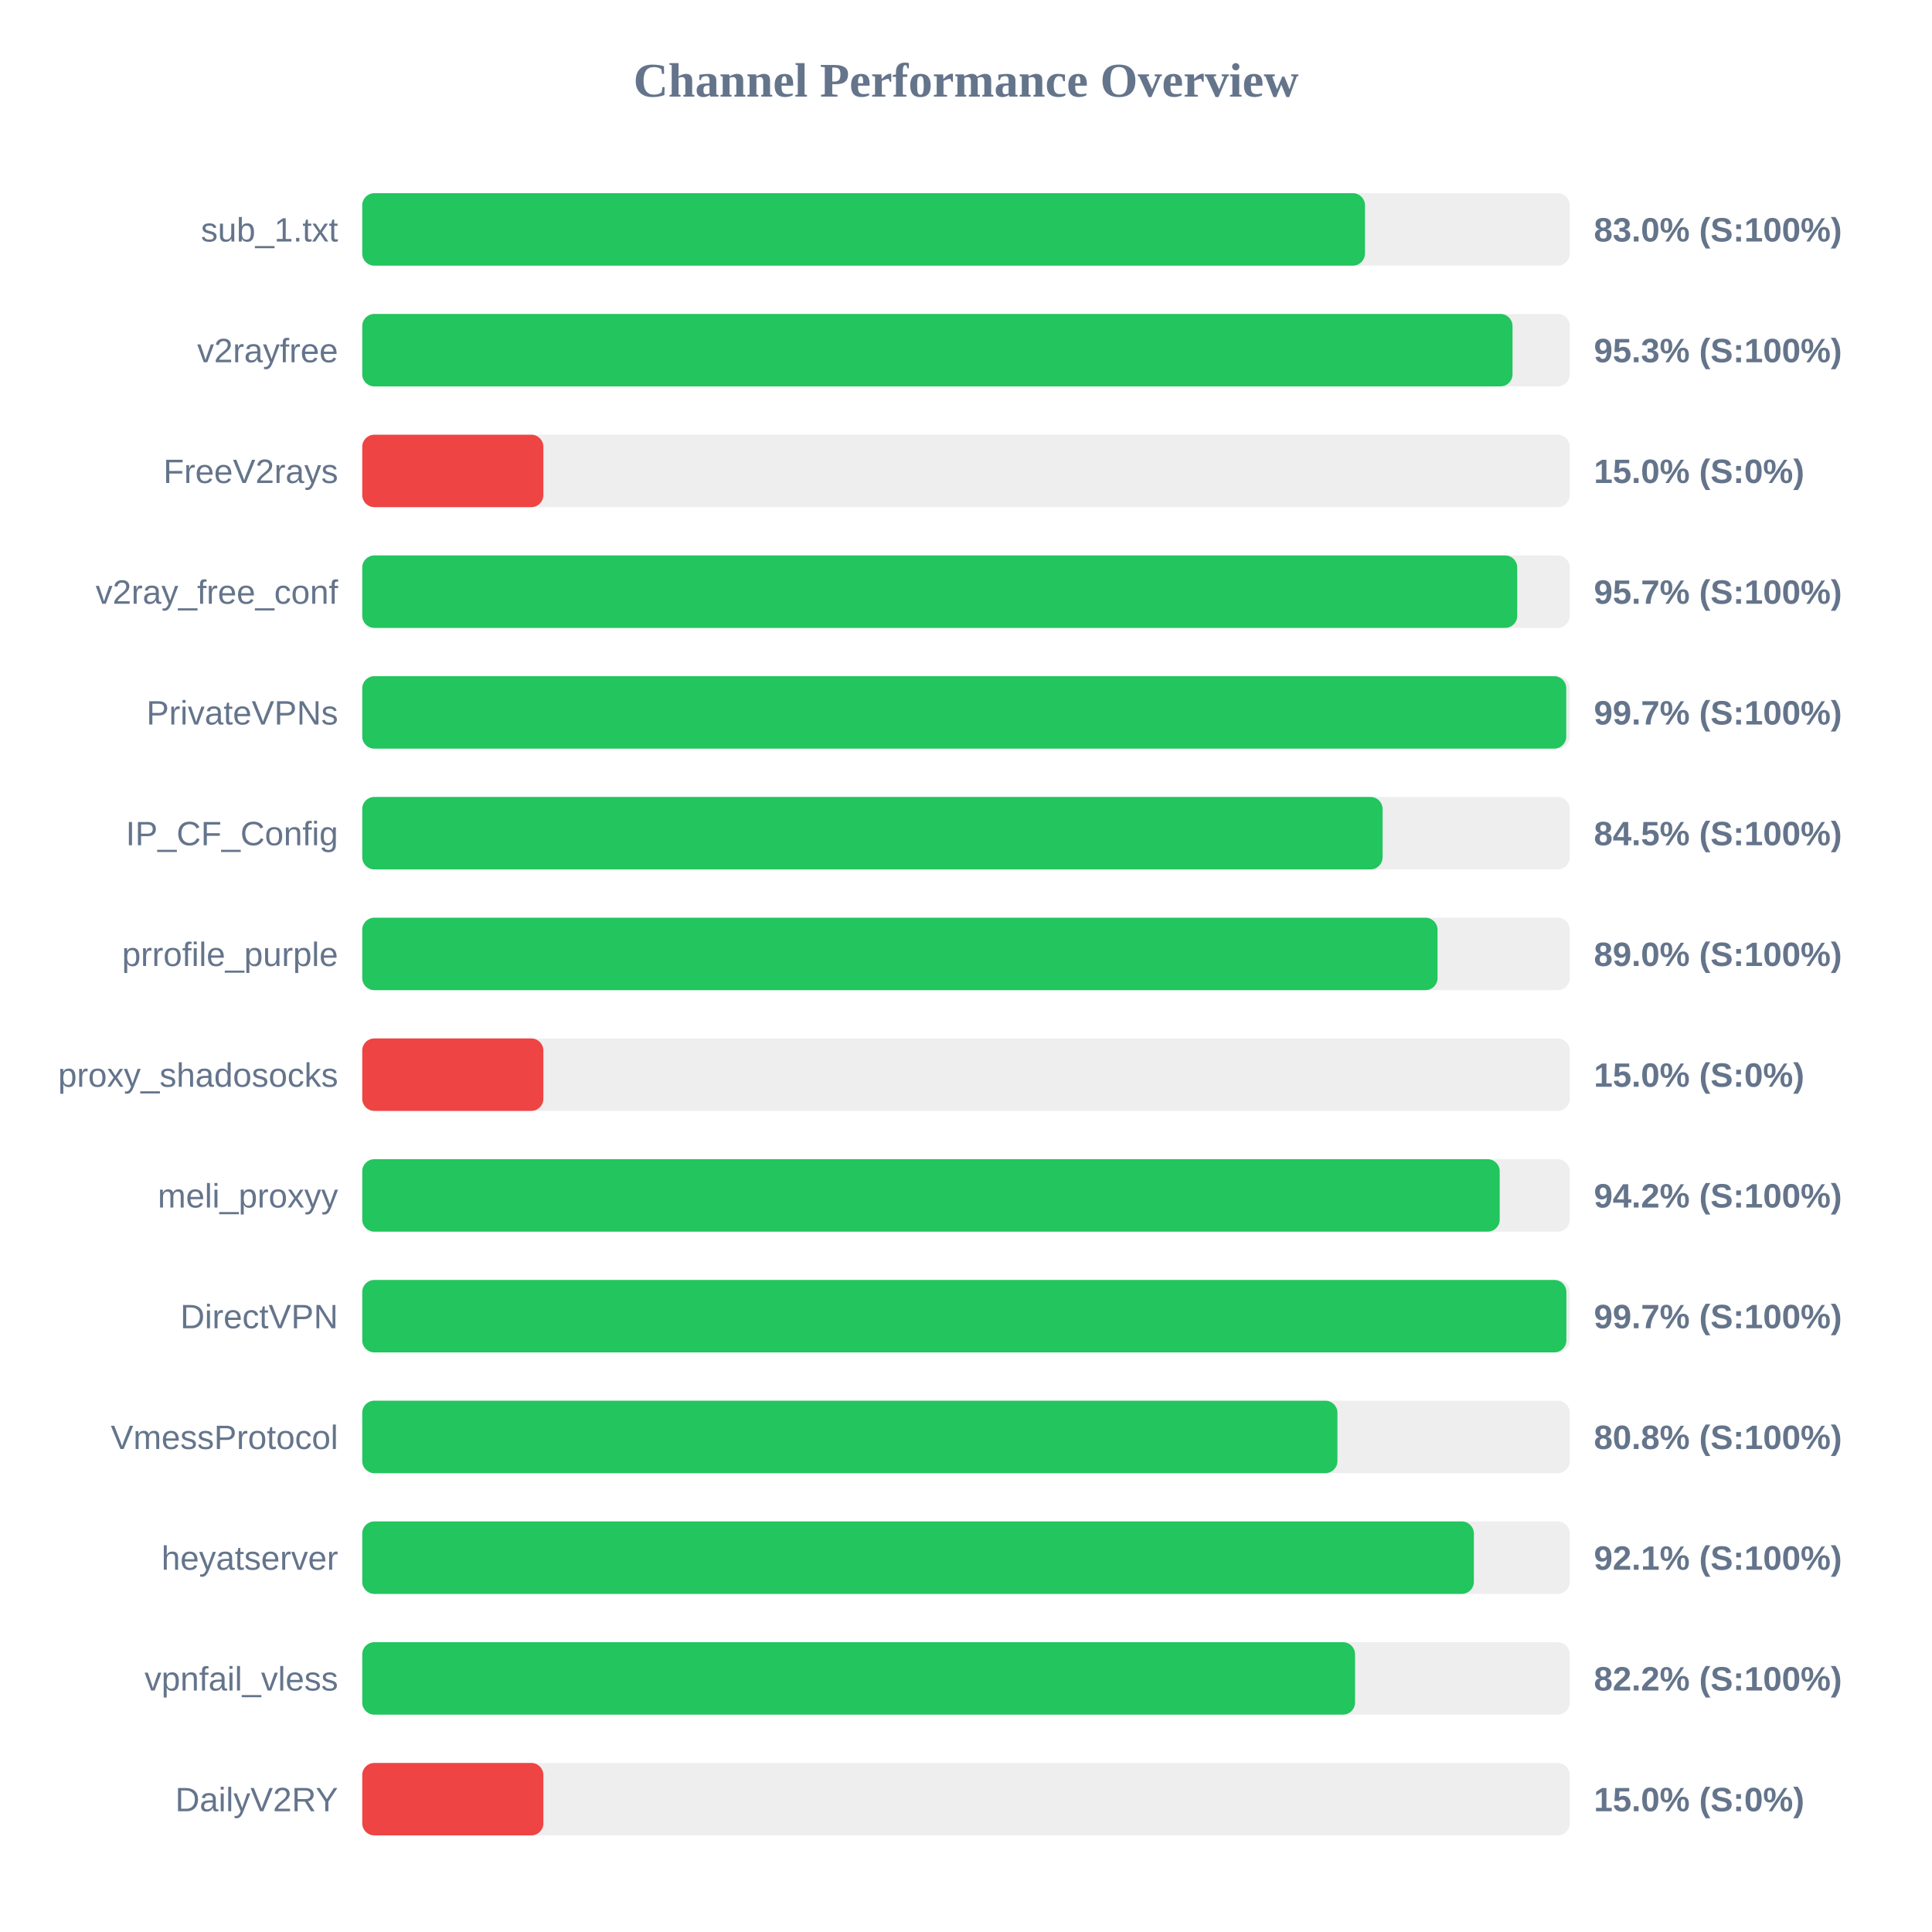
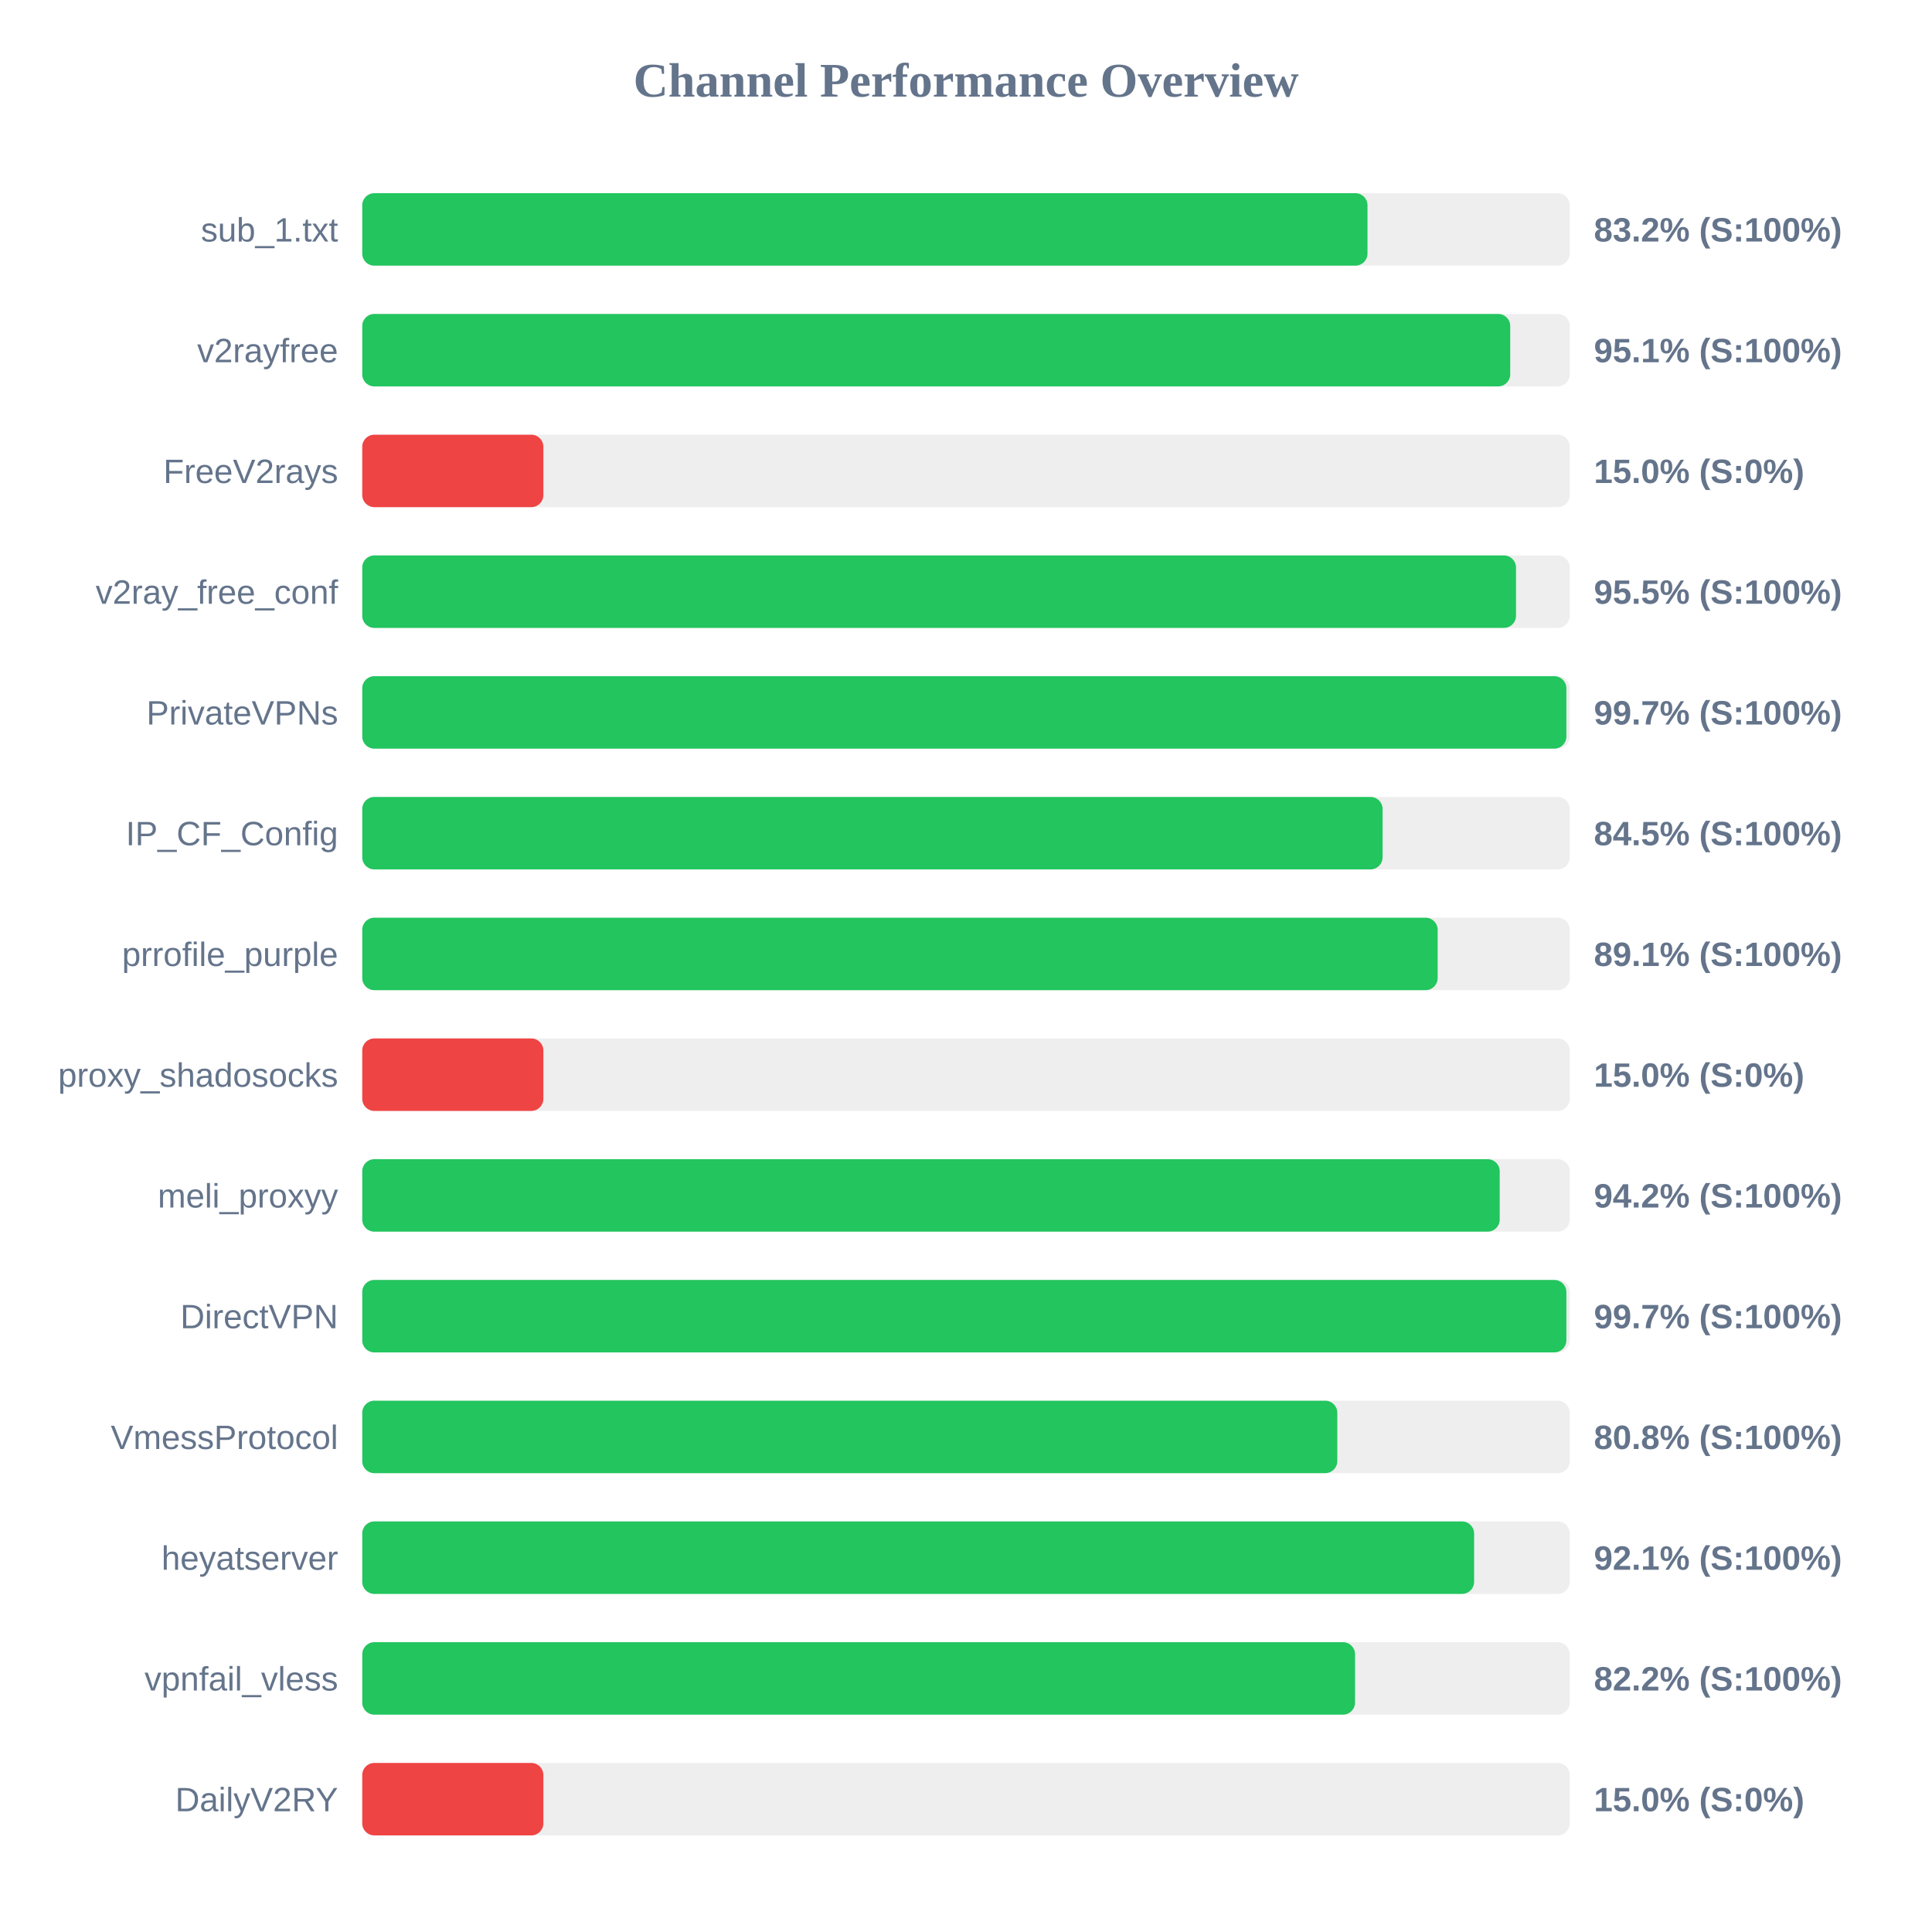
<svg xmlns="http://www.w3.org/2000/svg" width="800" height="800" version="1.1">
  <style>
        .row { font: 14px Arial; fill: #64748b; }
        .score { font: bold 14px Arial; fill: #64748b; }
    </style>
  <text x="400" y="40" text-anchor="middle" font-size="20px" font-weight="bold" fill="#64748b">Channel Performance Overview</text>
  <rect x="150" y="80" width="500" height="30" fill="#eee" rx="5" />
-   <rect x="150" y="80" width="415.2" height="30" fill="#22c55e" rx="5" />
+   <rect x="150" y="80" width="416.25" height="30" fill="#22c55e" rx="5" />
  <text x="140" y="100" text-anchor="end" class="row">sub_1.txt</text>
-   <text x="660" y="100" text-anchor="start" class="score">83.0% (S:100%)</text>
+   <text x="660" y="100" text-anchor="start" class="score">83.2% (S:100%)</text>
  <rect x="150" y="130" width="500" height="30" fill="#eee" rx="5" />
-   <rect x="150" y="130" width="476.3" height="30" fill="#22c55e" rx="5" />
+   <rect x="150" y="130" width="475.35" height="30" fill="#22c55e" rx="5" />
  <text x="140" y="150" text-anchor="end" class="row">v2rayfree</text>
-   <text x="660" y="150" text-anchor="start" class="score">95.3% (S:100%)</text>
+   <text x="660" y="150" text-anchor="start" class="score">95.1% (S:100%)</text>
  <rect x="150" y="180" width="500" height="30" fill="#eee" rx="5" />
  <rect x="150" y="180" width="75.0" height="30" fill="#ef4444" rx="5" />
  <text x="140" y="200" text-anchor="end" class="row">FreeV2rays</text>
  <text x="660" y="200" text-anchor="start" class="score">15.0% (S:0%)</text>
  <rect x="150" y="230" width="500" height="30" fill="#eee" rx="5" />
-   <rect x="150" y="230" width="478.25" height="30" fill="#22c55e" rx="5" />
+   <rect x="150" y="230" width="477.75" height="30" fill="#22c55e" rx="5" />
  <text x="140" y="250" text-anchor="end" class="row">v2ray_free_conf</text>
-   <text x="660" y="250" text-anchor="start" class="score">95.7% (S:100%)</text>
+   <text x="660" y="250" text-anchor="start" class="score">95.5% (S:100%)</text>
  <rect x="150" y="280" width="500" height="30" fill="#eee" rx="5" />
-   <rect x="150" y="280" width="498.55" height="30" fill="#22c55e" rx="5" />
+   <rect x="150" y="280" width="498.6" height="30" fill="#22c55e" rx="5" />
  <text x="140" y="300" text-anchor="end" class="row">PrivateVPNs</text>
  <text x="660" y="300" text-anchor="start" class="score">99.7% (S:100%)</text>
  <rect x="150" y="330" width="500" height="30" fill="#eee" rx="5" />
  <rect x="150" y="330" width="422.5" height="30" fill="#22c55e" rx="5" />
  <text x="140" y="350" text-anchor="end" class="row">IP_CF_Config</text>
  <text x="660" y="350" text-anchor="start" class="score">84.5% (S:100%)</text>
  <rect x="150" y="380" width="500" height="30" fill="#eee" rx="5" />
-   <rect x="150" y="380" width="445.25" height="30" fill="#22c55e" rx="5" />
+   <rect x="150" y="380" width="445.3" height="30" fill="#22c55e" rx="5" />
  <text x="140" y="400" text-anchor="end" class="row">prrofile_purple</text>
-   <text x="660" y="400" text-anchor="start" class="score">89.0% (S:100%)</text>
+   <text x="660" y="400" text-anchor="start" class="score">89.1% (S:100%)</text>
  <rect x="150" y="430" width="500" height="30" fill="#eee" rx="5" />
  <rect x="150" y="430" width="75.0" height="30" fill="#ef4444" rx="5" />
  <text x="140" y="450" text-anchor="end" class="row">proxy_shadosocks</text>
  <text x="660" y="450" text-anchor="start" class="score">15.0% (S:0%)</text>
  <rect x="150" y="480" width="500" height="30" fill="#eee" rx="5" />
  <rect x="150" y="480" width="471.0" height="30" fill="#22c55e" rx="5" />
  <text x="140" y="500" text-anchor="end" class="row">meli_proxyy</text>
  <text x="660" y="500" text-anchor="start" class="score">94.2% (S:100%)</text>
  <rect x="150" y="530" width="500" height="30" fill="#eee" rx="5" />
  <rect x="150" y="530" width="498.6" height="30" fill="#22c55e" rx="5" />
  <text x="140" y="550" text-anchor="end" class="row">DirectVPN</text>
  <text x="660" y="550" text-anchor="start" class="score">99.7% (S:100%)</text>
  <rect x="150" y="580" width="500" height="30" fill="#eee" rx="5" />
-   <rect x="150" y="580" width="403.8" height="30" fill="#22c55e" rx="5" />
+   <rect x="150" y="580" width="403.75" height="30" fill="#22c55e" rx="5" />
  <text x="140" y="600" text-anchor="end" class="row">VmessProtocol</text>
  <text x="660" y="600" text-anchor="start" class="score">80.8% (S:100%)</text>
  <rect x="150" y="630" width="500" height="30" fill="#eee" rx="5" />
-   <rect x="150" y="630" width="460.3" height="30" fill="#22c55e" rx="5" />
+   <rect x="150" y="630" width="460.4" height="30" fill="#22c55e" rx="5" />
  <text x="140" y="650" text-anchor="end" class="row">heyatserver</text>
  <text x="660" y="650" text-anchor="start" class="score">92.1% (S:100%)</text>
  <rect x="150" y="680" width="500" height="30" fill="#eee" rx="5" />
  <rect x="150" y="680" width="411.1" height="30" fill="#22c55e" rx="5" />
  <text x="140" y="700" text-anchor="end" class="row">vpnfail_vless</text>
  <text x="660" y="700" text-anchor="start" class="score">82.2% (S:100%)</text>
  <rect x="150" y="730" width="500" height="30" fill="#eee" rx="5" />
  <rect x="150" y="730" width="75.0" height="30" fill="#ef4444" rx="5" />
  <text x="140" y="750" text-anchor="end" class="row">DailyV2RY</text>
  <text x="660" y="750" text-anchor="start" class="score">15.0% (S:0%)</text>
</svg>
